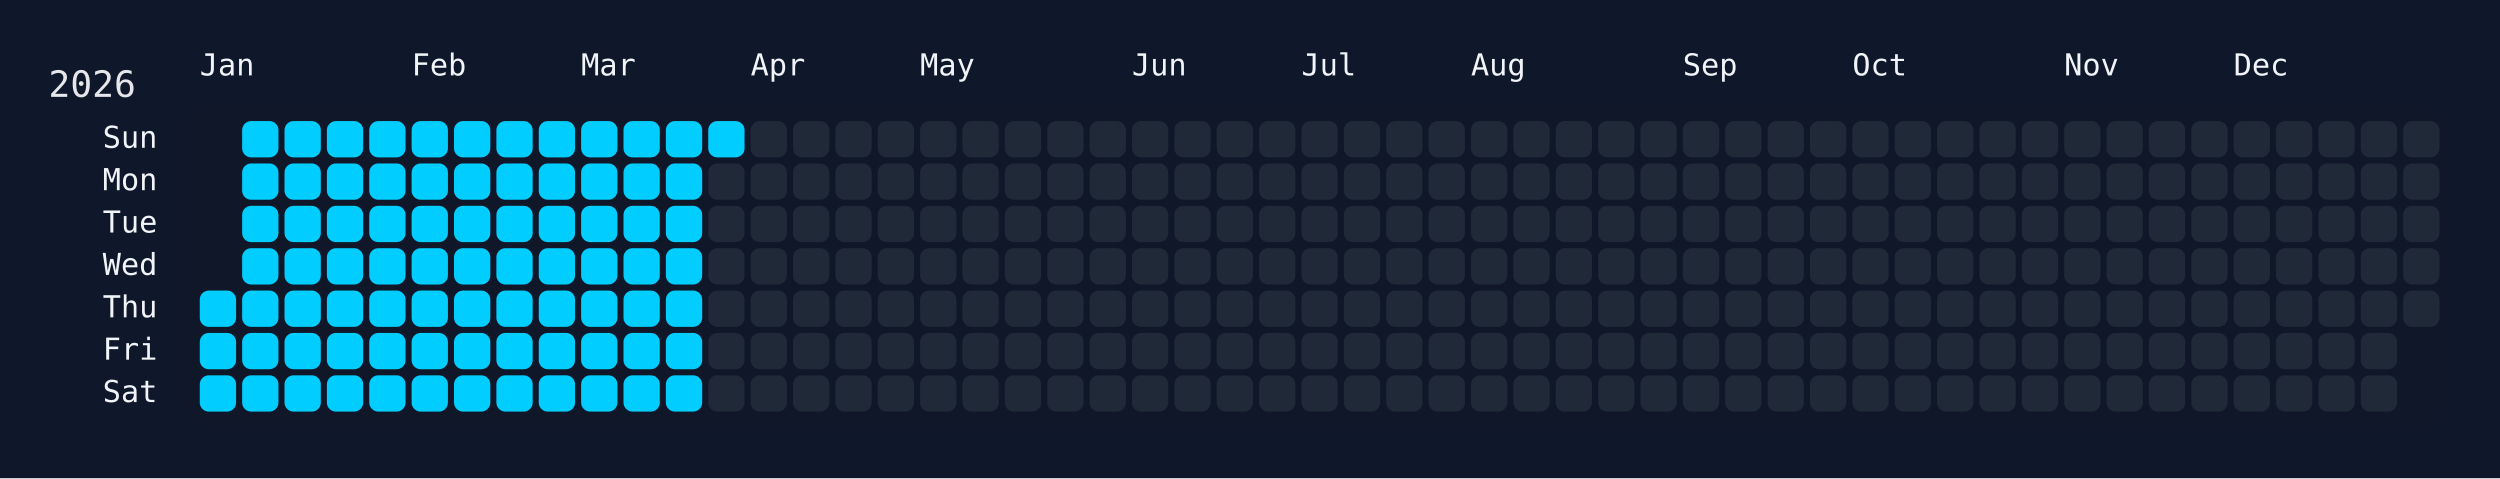
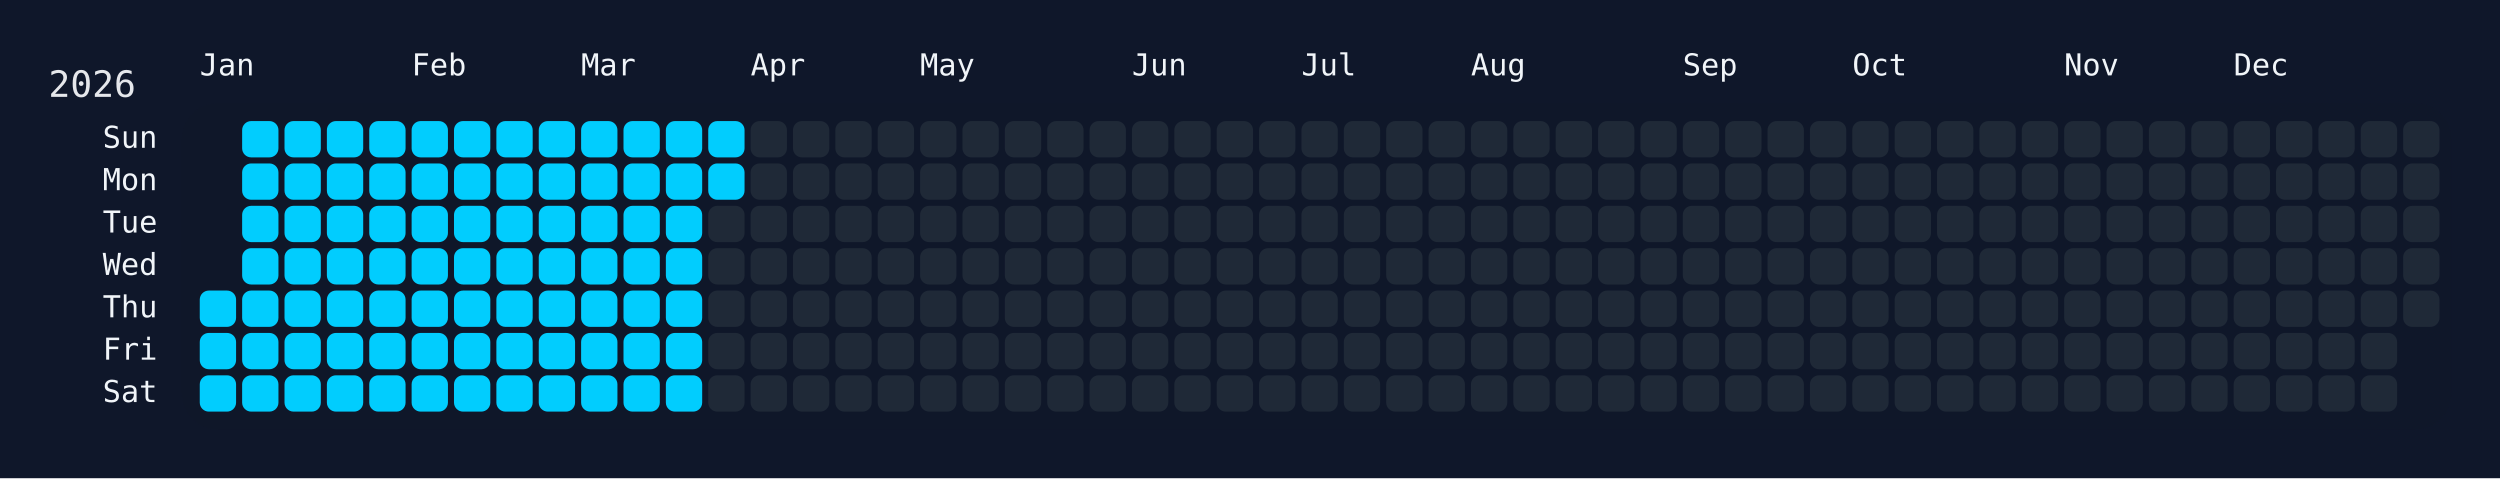
<svg xmlns="http://www.w3.org/2000/svg" width="826" height="158" viewBox="0 0 826 158">
  <rect width="826" height="158" fill="#0f172a" />
  <rect x="60" y="34" width="750" height="108" rx="12" ry="12" fill="rgba(15, 23, 42, 0.8)" />
  <text x="16" y="32" font-size="12" fill="#e5e7eb" font-family="JetBrains Mono, ui-monospace, SFMono-Regular, Menlo, Monaco, Consolas, monospace">2026</text>
  <text x="66" y="18" font-size="10" fill="#f1f5f9" font-family="JetBrains Mono, ui-monospace, SFMono-Regular, Menlo, Monaco, Consolas, monospace" dominant-baseline="hanging">Jan</text>
  <text x="136" y="18" font-size="10" fill="#f1f5f9" font-family="JetBrains Mono, ui-monospace, SFMono-Regular, Menlo, Monaco, Consolas, monospace" dominant-baseline="hanging">Feb</text>
  <text x="192" y="18" font-size="10" fill="#f1f5f9" font-family="JetBrains Mono, ui-monospace, SFMono-Regular, Menlo, Monaco, Consolas, monospace" dominant-baseline="hanging">Mar</text>
  <text x="248" y="18" font-size="10" fill="#f1f5f9" font-family="JetBrains Mono, ui-monospace, SFMono-Regular, Menlo, Monaco, Consolas, monospace" dominant-baseline="hanging">Apr</text>
  <text x="304" y="18" font-size="10" fill="#f1f5f9" font-family="JetBrains Mono, ui-monospace, SFMono-Regular, Menlo, Monaco, Consolas, monospace" dominant-baseline="hanging">May</text>
  <text x="374" y="18" font-size="10" fill="#f1f5f9" font-family="JetBrains Mono, ui-monospace, SFMono-Regular, Menlo, Monaco, Consolas, monospace" dominant-baseline="hanging">Jun</text>
  <text x="430" y="18" font-size="10" fill="#f1f5f9" font-family="JetBrains Mono, ui-monospace, SFMono-Regular, Menlo, Monaco, Consolas, monospace" dominant-baseline="hanging">Jul</text>
  <text x="486" y="18" font-size="10" fill="#f1f5f9" font-family="JetBrains Mono, ui-monospace, SFMono-Regular, Menlo, Monaco, Consolas, monospace" dominant-baseline="hanging">Aug</text>
  <text x="556" y="18" font-size="10" fill="#f1f5f9" font-family="JetBrains Mono, ui-monospace, SFMono-Regular, Menlo, Monaco, Consolas, monospace" dominant-baseline="hanging">Sep</text>
  <text x="612" y="18" font-size="10" fill="#f1f5f9" font-family="JetBrains Mono, ui-monospace, SFMono-Regular, Menlo, Monaco, Consolas, monospace" dominant-baseline="hanging">Oct</text>
  <text x="682" y="18" font-size="10" fill="#f1f5f9" font-family="JetBrains Mono, ui-monospace, SFMono-Regular, Menlo, Monaco, Consolas, monospace" dominant-baseline="hanging">Nov</text>
  <text x="738" y="18" font-size="10" fill="#f1f5f9" font-family="JetBrains Mono, ui-monospace, SFMono-Regular, Menlo, Monaco, Consolas, monospace" dominant-baseline="hanging">Dec</text>
  <text x="52" y="46.0" font-size="10" fill="#f1f5f9" font-family="JetBrains Mono, ui-monospace, SFMono-Regular, Menlo, Monaco, Consolas, monospace" text-anchor="end" dominant-baseline="middle">Sun</text>
  <text x="52" y="60.0" font-size="10" fill="#f1f5f9" font-family="JetBrains Mono, ui-monospace, SFMono-Regular, Menlo, Monaco, Consolas, monospace" text-anchor="end" dominant-baseline="middle">Mon</text>
  <text x="52" y="74.0" font-size="10" fill="#f1f5f9" font-family="JetBrains Mono, ui-monospace, SFMono-Regular, Menlo, Monaco, Consolas, monospace" text-anchor="end" dominant-baseline="middle">Tue</text>
  <text x="52" y="88.0" font-size="10" fill="#f1f5f9" font-family="JetBrains Mono, ui-monospace, SFMono-Regular, Menlo, Monaco, Consolas, monospace" text-anchor="end" dominant-baseline="middle">Wed</text>
  <text x="52" y="102.0" font-size="10" fill="#f1f5f9" font-family="JetBrains Mono, ui-monospace, SFMono-Regular, Menlo, Monaco, Consolas, monospace" text-anchor="end" dominant-baseline="middle">Thu</text>
  <text x="52" y="116.0" font-size="10" fill="#f1f5f9" font-family="JetBrains Mono, ui-monospace, SFMono-Regular, Menlo, Monaco, Consolas, monospace" text-anchor="end" dominant-baseline="middle">Fri</text>
  <text x="52" y="130.0" font-size="10" fill="#f1f5f9" font-family="JetBrains Mono, ui-monospace, SFMono-Regular, Menlo, Monaco, Consolas, monospace" text-anchor="end" dominant-baseline="middle">Sat</text>
  <g transform="translate(66,40)">
    <rect x="0" y="56" width="12" height="12" rx="3" ry="3" fill="#01cdfe" data-date="2026-01-01" />
    <rect x="0" y="70" width="12" height="12" rx="3" ry="3" fill="#01cdfe" data-date="2026-01-02" />
    <rect x="0" y="84" width="12" height="12" rx="3" ry="3" fill="#01cdfe" data-date="2026-01-03" />
    <rect x="14" y="0" width="12" height="12" rx="3" ry="3" fill="#01cdfe" data-date="2026-01-04" />
    <rect x="14" y="14" width="12" height="12" rx="3" ry="3" fill="#01cdfe" data-date="2026-01-05" />
    <rect x="14" y="28" width="12" height="12" rx="3" ry="3" fill="#01cdfe" data-date="2026-01-06" />
    <rect x="14" y="42" width="12" height="12" rx="3" ry="3" fill="#01cdfe" data-date="2026-01-07" />
    <rect x="14" y="56" width="12" height="12" rx="3" ry="3" fill="#01cdfe" data-date="2026-01-08" />
    <rect x="14" y="70" width="12" height="12" rx="3" ry="3" fill="#01cdfe" data-date="2026-01-09" />
    <rect x="14" y="84" width="12" height="12" rx="3" ry="3" fill="#01cdfe" data-date="2026-01-10" />
    <rect x="28" y="0" width="12" height="12" rx="3" ry="3" fill="#01cdfe" data-date="2026-01-11" />
    <rect x="28" y="14" width="12" height="12" rx="3" ry="3" fill="#01cdfe" data-date="2026-01-12" />
    <rect x="28" y="28" width="12" height="12" rx="3" ry="3" fill="#01cdfe" data-date="2026-01-13" />
    <rect x="28" y="42" width="12" height="12" rx="3" ry="3" fill="#01cdfe" data-date="2026-01-14" />
    <rect x="28" y="56" width="12" height="12" rx="3" ry="3" fill="#01cdfe" data-date="2026-01-15" />
    <rect x="28" y="70" width="12" height="12" rx="3" ry="3" fill="#01cdfe" data-date="2026-01-16" />
    <rect x="28" y="84" width="12" height="12" rx="3" ry="3" fill="#01cdfe" data-date="2026-01-17" />
    <rect x="42" y="0" width="12" height="12" rx="3" ry="3" fill="#01cdfe" data-date="2026-01-18" />
    <rect x="42" y="14" width="12" height="12" rx="3" ry="3" fill="#01cdfe" data-date="2026-01-19" />
    <rect x="42" y="28" width="12" height="12" rx="3" ry="3" fill="#01cdfe" data-date="2026-01-20" />
    <rect x="42" y="42" width="12" height="12" rx="3" ry="3" fill="#01cdfe" data-date="2026-01-21" />
    <rect x="42" y="56" width="12" height="12" rx="3" ry="3" fill="#01cdfe" data-date="2026-01-22" />
    <rect x="42" y="70" width="12" height="12" rx="3" ry="3" fill="#01cdfe" data-date="2026-01-23" />
    <rect x="42" y="84" width="12" height="12" rx="3" ry="3" fill="#01cdfe" data-date="2026-01-24" />
    <rect x="56" y="0" width="12" height="12" rx="3" ry="3" fill="#01cdfe" data-date="2026-01-25" />
    <rect x="56" y="14" width="12" height="12" rx="3" ry="3" fill="#01cdfe" data-date="2026-01-26" />
    <rect x="56" y="28" width="12" height="12" rx="3" ry="3" fill="#01cdfe" data-date="2026-01-27" />
    <rect x="56" y="42" width="12" height="12" rx="3" ry="3" fill="#01cdfe" data-date="2026-01-28" />
    <rect x="56" y="56" width="12" height="12" rx="3" ry="3" fill="#01cdfe" data-date="2026-01-29" />
    <rect x="56" y="70" width="12" height="12" rx="3" ry="3" fill="#01cdfe" data-date="2026-01-30" />
    <rect x="56" y="84" width="12" height="12" rx="3" ry="3" fill="#01cdfe" data-date="2026-01-31" />
    <rect x="70" y="0" width="12" height="12" rx="3" ry="3" fill="#01cdfe" data-date="2026-02-01" />
    <rect x="70" y="14" width="12" height="12" rx="3" ry="3" fill="#01cdfe" data-date="2026-02-02" />
    <rect x="70" y="28" width="12" height="12" rx="3" ry="3" fill="#01cdfe" data-date="2026-02-03" />
    <rect x="70" y="42" width="12" height="12" rx="3" ry="3" fill="#01cdfe" data-date="2026-02-04" />
    <rect x="70" y="56" width="12" height="12" rx="3" ry="3" fill="#01cdfe" data-date="2026-02-05" />
    <rect x="70" y="70" width="12" height="12" rx="3" ry="3" fill="#01cdfe" data-date="2026-02-06" />
    <rect x="70" y="84" width="12" height="12" rx="3" ry="3" fill="#01cdfe" data-date="2026-02-07" />
    <rect x="84" y="0" width="12" height="12" rx="3" ry="3" fill="#01cdfe" data-date="2026-02-08" />
    <rect x="84" y="14" width="12" height="12" rx="3" ry="3" fill="#01cdfe" data-date="2026-02-09" />
    <rect x="84" y="28" width="12" height="12" rx="3" ry="3" fill="#01cdfe" data-date="2026-02-10" />
    <rect x="84" y="42" width="12" height="12" rx="3" ry="3" fill="#01cdfe" data-date="2026-02-11" />
    <rect x="84" y="56" width="12" height="12" rx="3" ry="3" fill="#01cdfe" data-date="2026-02-12" />
    <rect x="84" y="70" width="12" height="12" rx="3" ry="3" fill="#01cdfe" data-date="2026-02-13" />
    <rect x="84" y="84" width="12" height="12" rx="3" ry="3" fill="#01cdfe" data-date="2026-02-14" />
    <rect x="98" y="0" width="12" height="12" rx="3" ry="3" fill="#01cdfe" data-date="2026-02-15" />
    <rect x="98" y="14" width="12" height="12" rx="3" ry="3" fill="#01cdfe" data-date="2026-02-16" />
    <rect x="98" y="28" width="12" height="12" rx="3" ry="3" fill="#01cdfe" data-date="2026-02-17" />
    <rect x="98" y="42" width="12" height="12" rx="3" ry="3" fill="#01cdfe" data-date="2026-02-18" />
    <rect x="98" y="56" width="12" height="12" rx="3" ry="3" fill="#01cdfe" data-date="2026-02-19" />
    <rect x="98" y="70" width="12" height="12" rx="3" ry="3" fill="#01cdfe" data-date="2026-02-20" />
    <rect x="98" y="84" width="12" height="12" rx="3" ry="3" fill="#01cdfe" data-date="2026-02-21" />
    <rect x="112" y="0" width="12" height="12" rx="3" ry="3" fill="#01cdfe" data-date="2026-02-22" />
    <rect x="112" y="14" width="12" height="12" rx="3" ry="3" fill="#01cdfe" data-date="2026-02-23" />
    <rect x="112" y="28" width="12" height="12" rx="3" ry="3" fill="#01cdfe" data-date="2026-02-24" />
    <rect x="112" y="42" width="12" height="12" rx="3" ry="3" fill="#01cdfe" data-date="2026-02-25" />
    <rect x="112" y="56" width="12" height="12" rx="3" ry="3" fill="#01cdfe" data-date="2026-02-26" />
    <rect x="112" y="70" width="12" height="12" rx="3" ry="3" fill="#01cdfe" data-date="2026-02-27" />
    <rect x="112" y="84" width="12" height="12" rx="3" ry="3" fill="#01cdfe" data-date="2026-02-28" />
    <rect x="126" y="0" width="12" height="12" rx="3" ry="3" fill="#01cdfe" data-date="2026-03-01" />
    <rect x="126" y="14" width="12" height="12" rx="3" ry="3" fill="#01cdfe" data-date="2026-03-02" />
    <rect x="126" y="28" width="12" height="12" rx="3" ry="3" fill="#01cdfe" data-date="2026-03-03" />
    <rect x="126" y="42" width="12" height="12" rx="3" ry="3" fill="#01cdfe" data-date="2026-03-04" />
    <rect x="126" y="56" width="12" height="12" rx="3" ry="3" fill="#01cdfe" data-date="2026-03-05" />
    <rect x="126" y="70" width="12" height="12" rx="3" ry="3" fill="#01cdfe" data-date="2026-03-06" />
    <rect x="126" y="84" width="12" height="12" rx="3" ry="3" fill="#01cdfe" data-date="2026-03-07" />
    <rect x="140" y="0" width="12" height="12" rx="3" ry="3" fill="#01cdfe" data-date="2026-03-08" />
    <rect x="140" y="14" width="12" height="12" rx="3" ry="3" fill="#01cdfe" data-date="2026-03-09" />
    <rect x="140" y="28" width="12" height="12" rx="3" ry="3" fill="#01cdfe" data-date="2026-03-10" />
    <rect x="140" y="42" width="12" height="12" rx="3" ry="3" fill="#01cdfe" data-date="2026-03-11" />
    <rect x="140" y="56" width="12" height="12" rx="3" ry="3" fill="#01cdfe" data-date="2026-03-12" />
    <rect x="140" y="70" width="12" height="12" rx="3" ry="3" fill="#01cdfe" data-date="2026-03-13" />
    <rect x="140" y="84" width="12" height="12" rx="3" ry="3" fill="#01cdfe" data-date="2026-03-14" />
    <rect x="154" y="0" width="12" height="12" rx="3" ry="3" fill="#01cdfe" data-date="2026-03-15" />
    <rect x="154" y="14" width="12" height="12" rx="3" ry="3" fill="#01cdfe" data-date="2026-03-16" />
    <rect x="154" y="28" width="12" height="12" rx="3" ry="3" fill="#01cdfe" data-date="2026-03-17" />
    <rect x="154" y="42" width="12" height="12" rx="3" ry="3" fill="#01cdfe" data-date="2026-03-18" />
    <rect x="154" y="56" width="12" height="12" rx="3" ry="3" fill="#01cdfe" data-date="2026-03-19" />
    <rect x="154" y="70" width="12" height="12" rx="3" ry="3" fill="#01cdfe" data-date="2026-03-20" />
    <rect x="154" y="84" width="12" height="12" rx="3" ry="3" fill="#01cdfe" data-date="2026-03-21" />
    <rect x="168" y="0" width="12" height="12" rx="3" ry="3" fill="#01cdfe" data-date="2026-03-22" />
-     <rect x="168" y="14" width="12" height="12" rx="3" ry="3" fill="#1f2937" data-date="2026-03-23" />
+     <rect x="168" y="14" width="12" height="12" rx="3" ry="3" fill="#01cdfe" data-date="2026-03-23" />
    <rect x="168" y="28" width="12" height="12" rx="3" ry="3" fill="#1f2937" data-date="2026-03-24" />
    <rect x="168" y="42" width="12" height="12" rx="3" ry="3" fill="#1f2937" data-date="2026-03-25" />
    <rect x="168" y="56" width="12" height="12" rx="3" ry="3" fill="#1f2937" data-date="2026-03-26" />
    <rect x="168" y="70" width="12" height="12" rx="3" ry="3" fill="#1f2937" data-date="2026-03-27" />
    <rect x="168" y="84" width="12" height="12" rx="3" ry="3" fill="#1f2937" data-date="2026-03-28" />
    <rect x="182" y="0" width="12" height="12" rx="3" ry="3" fill="#1f2937" data-date="2026-03-29" />
    <rect x="182" y="14" width="12" height="12" rx="3" ry="3" fill="#1f2937" data-date="2026-03-30" />
    <rect x="182" y="28" width="12" height="12" rx="3" ry="3" fill="#1f2937" data-date="2026-03-31" />
    <rect x="182" y="42" width="12" height="12" rx="3" ry="3" fill="#1f2937" data-date="2026-04-01" />
    <rect x="182" y="56" width="12" height="12" rx="3" ry="3" fill="#1f2937" data-date="2026-04-02" />
    <rect x="182" y="70" width="12" height="12" rx="3" ry="3" fill="#1f2937" data-date="2026-04-03" />
    <rect x="182" y="84" width="12" height="12" rx="3" ry="3" fill="#1f2937" data-date="2026-04-04" />
    <rect x="196" y="0" width="12" height="12" rx="3" ry="3" fill="#1f2937" data-date="2026-04-05" />
    <rect x="196" y="14" width="12" height="12" rx="3" ry="3" fill="#1f2937" data-date="2026-04-06" />
    <rect x="196" y="28" width="12" height="12" rx="3" ry="3" fill="#1f2937" data-date="2026-04-07" />
    <rect x="196" y="42" width="12" height="12" rx="3" ry="3" fill="#1f2937" data-date="2026-04-08" />
    <rect x="196" y="56" width="12" height="12" rx="3" ry="3" fill="#1f2937" data-date="2026-04-09" />
    <rect x="196" y="70" width="12" height="12" rx="3" ry="3" fill="#1f2937" data-date="2026-04-10" />
    <rect x="196" y="84" width="12" height="12" rx="3" ry="3" fill="#1f2937" data-date="2026-04-11" />
    <rect x="210" y="0" width="12" height="12" rx="3" ry="3" fill="#1f2937" data-date="2026-04-12" />
    <rect x="210" y="14" width="12" height="12" rx="3" ry="3" fill="#1f2937" data-date="2026-04-13" />
    <rect x="210" y="28" width="12" height="12" rx="3" ry="3" fill="#1f2937" data-date="2026-04-14" />
    <rect x="210" y="42" width="12" height="12" rx="3" ry="3" fill="#1f2937" data-date="2026-04-15" />
    <rect x="210" y="56" width="12" height="12" rx="3" ry="3" fill="#1f2937" data-date="2026-04-16" />
    <rect x="210" y="70" width="12" height="12" rx="3" ry="3" fill="#1f2937" data-date="2026-04-17" />
    <rect x="210" y="84" width="12" height="12" rx="3" ry="3" fill="#1f2937" data-date="2026-04-18" />
    <rect x="224" y="0" width="12" height="12" rx="3" ry="3" fill="#1f2937" data-date="2026-04-19" />
    <rect x="224" y="14" width="12" height="12" rx="3" ry="3" fill="#1f2937" data-date="2026-04-20" />
    <rect x="224" y="28" width="12" height="12" rx="3" ry="3" fill="#1f2937" data-date="2026-04-21" />
    <rect x="224" y="42" width="12" height="12" rx="3" ry="3" fill="#1f2937" data-date="2026-04-22" />
    <rect x="224" y="56" width="12" height="12" rx="3" ry="3" fill="#1f2937" data-date="2026-04-23" />
    <rect x="224" y="70" width="12" height="12" rx="3" ry="3" fill="#1f2937" data-date="2026-04-24" />
    <rect x="224" y="84" width="12" height="12" rx="3" ry="3" fill="#1f2937" data-date="2026-04-25" />
    <rect x="238" y="0" width="12" height="12" rx="3" ry="3" fill="#1f2937" data-date="2026-04-26" />
    <rect x="238" y="14" width="12" height="12" rx="3" ry="3" fill="#1f2937" data-date="2026-04-27" />
    <rect x="238" y="28" width="12" height="12" rx="3" ry="3" fill="#1f2937" data-date="2026-04-28" />
    <rect x="238" y="42" width="12" height="12" rx="3" ry="3" fill="#1f2937" data-date="2026-04-29" />
    <rect x="238" y="56" width="12" height="12" rx="3" ry="3" fill="#1f2937" data-date="2026-04-30" />
    <rect x="238" y="70" width="12" height="12" rx="3" ry="3" fill="#1f2937" data-date="2026-05-01" />
    <rect x="238" y="84" width="12" height="12" rx="3" ry="3" fill="#1f2937" data-date="2026-05-02" />
    <rect x="252" y="0" width="12" height="12" rx="3" ry="3" fill="#1f2937" data-date="2026-05-03" />
    <rect x="252" y="14" width="12" height="12" rx="3" ry="3" fill="#1f2937" data-date="2026-05-04" />
    <rect x="252" y="28" width="12" height="12" rx="3" ry="3" fill="#1f2937" data-date="2026-05-05" />
    <rect x="252" y="42" width="12" height="12" rx="3" ry="3" fill="#1f2937" data-date="2026-05-06" />
    <rect x="252" y="56" width="12" height="12" rx="3" ry="3" fill="#1f2937" data-date="2026-05-07" />
    <rect x="252" y="70" width="12" height="12" rx="3" ry="3" fill="#1f2937" data-date="2026-05-08" />
    <rect x="252" y="84" width="12" height="12" rx="3" ry="3" fill="#1f2937" data-date="2026-05-09" />
    <rect x="266" y="0" width="12" height="12" rx="3" ry="3" fill="#1f2937" data-date="2026-05-10" />
    <rect x="266" y="14" width="12" height="12" rx="3" ry="3" fill="#1f2937" data-date="2026-05-11" />
    <rect x="266" y="28" width="12" height="12" rx="3" ry="3" fill="#1f2937" data-date="2026-05-12" />
    <rect x="266" y="42" width="12" height="12" rx="3" ry="3" fill="#1f2937" data-date="2026-05-13" />
    <rect x="266" y="56" width="12" height="12" rx="3" ry="3" fill="#1f2937" data-date="2026-05-14" />
    <rect x="266" y="70" width="12" height="12" rx="3" ry="3" fill="#1f2937" data-date="2026-05-15" />
    <rect x="266" y="84" width="12" height="12" rx="3" ry="3" fill="#1f2937" data-date="2026-05-16" />
    <rect x="280" y="0" width="12" height="12" rx="3" ry="3" fill="#1f2937" data-date="2026-05-17" />
    <rect x="280" y="14" width="12" height="12" rx="3" ry="3" fill="#1f2937" data-date="2026-05-18" />
    <rect x="280" y="28" width="12" height="12" rx="3" ry="3" fill="#1f2937" data-date="2026-05-19" />
    <rect x="280" y="42" width="12" height="12" rx="3" ry="3" fill="#1f2937" data-date="2026-05-20" />
    <rect x="280" y="56" width="12" height="12" rx="3" ry="3" fill="#1f2937" data-date="2026-05-21" />
    <rect x="280" y="70" width="12" height="12" rx="3" ry="3" fill="#1f2937" data-date="2026-05-22" />
    <rect x="280" y="84" width="12" height="12" rx="3" ry="3" fill="#1f2937" data-date="2026-05-23" />
    <rect x="294" y="0" width="12" height="12" rx="3" ry="3" fill="#1f2937" data-date="2026-05-24" />
    <rect x="294" y="14" width="12" height="12" rx="3" ry="3" fill="#1f2937" data-date="2026-05-25" />
    <rect x="294" y="28" width="12" height="12" rx="3" ry="3" fill="#1f2937" data-date="2026-05-26" />
    <rect x="294" y="42" width="12" height="12" rx="3" ry="3" fill="#1f2937" data-date="2026-05-27" />
    <rect x="294" y="56" width="12" height="12" rx="3" ry="3" fill="#1f2937" data-date="2026-05-28" />
    <rect x="294" y="70" width="12" height="12" rx="3" ry="3" fill="#1f2937" data-date="2026-05-29" />
    <rect x="294" y="84" width="12" height="12" rx="3" ry="3" fill="#1f2937" data-date="2026-05-30" />
    <rect x="308" y="0" width="12" height="12" rx="3" ry="3" fill="#1f2937" data-date="2026-05-31" />
    <rect x="308" y="14" width="12" height="12" rx="3" ry="3" fill="#1f2937" data-date="2026-06-01" />
    <rect x="308" y="28" width="12" height="12" rx="3" ry="3" fill="#1f2937" data-date="2026-06-02" />
    <rect x="308" y="42" width="12" height="12" rx="3" ry="3" fill="#1f2937" data-date="2026-06-03" />
    <rect x="308" y="56" width="12" height="12" rx="3" ry="3" fill="#1f2937" data-date="2026-06-04" />
    <rect x="308" y="70" width="12" height="12" rx="3" ry="3" fill="#1f2937" data-date="2026-06-05" />
    <rect x="308" y="84" width="12" height="12" rx="3" ry="3" fill="#1f2937" data-date="2026-06-06" />
    <rect x="322" y="0" width="12" height="12" rx="3" ry="3" fill="#1f2937" data-date="2026-06-07" />
    <rect x="322" y="14" width="12" height="12" rx="3" ry="3" fill="#1f2937" data-date="2026-06-08" />
    <rect x="322" y="28" width="12" height="12" rx="3" ry="3" fill="#1f2937" data-date="2026-06-09" />
    <rect x="322" y="42" width="12" height="12" rx="3" ry="3" fill="#1f2937" data-date="2026-06-10" />
    <rect x="322" y="56" width="12" height="12" rx="3" ry="3" fill="#1f2937" data-date="2026-06-11" />
    <rect x="322" y="70" width="12" height="12" rx="3" ry="3" fill="#1f2937" data-date="2026-06-12" />
    <rect x="322" y="84" width="12" height="12" rx="3" ry="3" fill="#1f2937" data-date="2026-06-13" />
    <rect x="336" y="0" width="12" height="12" rx="3" ry="3" fill="#1f2937" data-date="2026-06-14" />
    <rect x="336" y="14" width="12" height="12" rx="3" ry="3" fill="#1f2937" data-date="2026-06-15" />
    <rect x="336" y="28" width="12" height="12" rx="3" ry="3" fill="#1f2937" data-date="2026-06-16" />
    <rect x="336" y="42" width="12" height="12" rx="3" ry="3" fill="#1f2937" data-date="2026-06-17" />
    <rect x="336" y="56" width="12" height="12" rx="3" ry="3" fill="#1f2937" data-date="2026-06-18" />
    <rect x="336" y="70" width="12" height="12" rx="3" ry="3" fill="#1f2937" data-date="2026-06-19" />
    <rect x="336" y="84" width="12" height="12" rx="3" ry="3" fill="#1f2937" data-date="2026-06-20" />
    <rect x="350" y="0" width="12" height="12" rx="3" ry="3" fill="#1f2937" data-date="2026-06-21" />
    <rect x="350" y="14" width="12" height="12" rx="3" ry="3" fill="#1f2937" data-date="2026-06-22" />
    <rect x="350" y="28" width="12" height="12" rx="3" ry="3" fill="#1f2937" data-date="2026-06-23" />
    <rect x="350" y="42" width="12" height="12" rx="3" ry="3" fill="#1f2937" data-date="2026-06-24" />
    <rect x="350" y="56" width="12" height="12" rx="3" ry="3" fill="#1f2937" data-date="2026-06-25" />
    <rect x="350" y="70" width="12" height="12" rx="3" ry="3" fill="#1f2937" data-date="2026-06-26" />
    <rect x="350" y="84" width="12" height="12" rx="3" ry="3" fill="#1f2937" data-date="2026-06-27" />
    <rect x="364" y="0" width="12" height="12" rx="3" ry="3" fill="#1f2937" data-date="2026-06-28" />
    <rect x="364" y="14" width="12" height="12" rx="3" ry="3" fill="#1f2937" data-date="2026-06-29" />
    <rect x="364" y="28" width="12" height="12" rx="3" ry="3" fill="#1f2937" data-date="2026-06-30" />
    <rect x="364" y="42" width="12" height="12" rx="3" ry="3" fill="#1f2937" data-date="2026-07-01" />
    <rect x="364" y="56" width="12" height="12" rx="3" ry="3" fill="#1f2937" data-date="2026-07-02" />
    <rect x="364" y="70" width="12" height="12" rx="3" ry="3" fill="#1f2937" data-date="2026-07-03" />
    <rect x="364" y="84" width="12" height="12" rx="3" ry="3" fill="#1f2937" data-date="2026-07-04" />
    <rect x="378" y="0" width="12" height="12" rx="3" ry="3" fill="#1f2937" data-date="2026-07-05" />
    <rect x="378" y="14" width="12" height="12" rx="3" ry="3" fill="#1f2937" data-date="2026-07-06" />
    <rect x="378" y="28" width="12" height="12" rx="3" ry="3" fill="#1f2937" data-date="2026-07-07" />
    <rect x="378" y="42" width="12" height="12" rx="3" ry="3" fill="#1f2937" data-date="2026-07-08" />
    <rect x="378" y="56" width="12" height="12" rx="3" ry="3" fill="#1f2937" data-date="2026-07-09" />
    <rect x="378" y="70" width="12" height="12" rx="3" ry="3" fill="#1f2937" data-date="2026-07-10" />
    <rect x="378" y="84" width="12" height="12" rx="3" ry="3" fill="#1f2937" data-date="2026-07-11" />
    <rect x="392" y="0" width="12" height="12" rx="3" ry="3" fill="#1f2937" data-date="2026-07-12" />
    <rect x="392" y="14" width="12" height="12" rx="3" ry="3" fill="#1f2937" data-date="2026-07-13" />
    <rect x="392" y="28" width="12" height="12" rx="3" ry="3" fill="#1f2937" data-date="2026-07-14" />
    <rect x="392" y="42" width="12" height="12" rx="3" ry="3" fill="#1f2937" data-date="2026-07-15" />
    <rect x="392" y="56" width="12" height="12" rx="3" ry="3" fill="#1f2937" data-date="2026-07-16" />
    <rect x="392" y="70" width="12" height="12" rx="3" ry="3" fill="#1f2937" data-date="2026-07-17" />
    <rect x="392" y="84" width="12" height="12" rx="3" ry="3" fill="#1f2937" data-date="2026-07-18" />
    <rect x="406" y="0" width="12" height="12" rx="3" ry="3" fill="#1f2937" data-date="2026-07-19" />
    <rect x="406" y="14" width="12" height="12" rx="3" ry="3" fill="#1f2937" data-date="2026-07-20" />
    <rect x="406" y="28" width="12" height="12" rx="3" ry="3" fill="#1f2937" data-date="2026-07-21" />
    <rect x="406" y="42" width="12" height="12" rx="3" ry="3" fill="#1f2937" data-date="2026-07-22" />
    <rect x="406" y="56" width="12" height="12" rx="3" ry="3" fill="#1f2937" data-date="2026-07-23" />
    <rect x="406" y="70" width="12" height="12" rx="3" ry="3" fill="#1f2937" data-date="2026-07-24" />
    <rect x="406" y="84" width="12" height="12" rx="3" ry="3" fill="#1f2937" data-date="2026-07-25" />
    <rect x="420" y="0" width="12" height="12" rx="3" ry="3" fill="#1f2937" data-date="2026-07-26" />
    <rect x="420" y="14" width="12" height="12" rx="3" ry="3" fill="#1f2937" data-date="2026-07-27" />
    <rect x="420" y="28" width="12" height="12" rx="3" ry="3" fill="#1f2937" data-date="2026-07-28" />
    <rect x="420" y="42" width="12" height="12" rx="3" ry="3" fill="#1f2937" data-date="2026-07-29" />
    <rect x="420" y="56" width="12" height="12" rx="3" ry="3" fill="#1f2937" data-date="2026-07-30" />
    <rect x="420" y="70" width="12" height="12" rx="3" ry="3" fill="#1f2937" data-date="2026-07-31" />
    <rect x="420" y="84" width="12" height="12" rx="3" ry="3" fill="#1f2937" data-date="2026-08-01" />
    <rect x="434" y="0" width="12" height="12" rx="3" ry="3" fill="#1f2937" data-date="2026-08-02" />
    <rect x="434" y="14" width="12" height="12" rx="3" ry="3" fill="#1f2937" data-date="2026-08-03" />
    <rect x="434" y="28" width="12" height="12" rx="3" ry="3" fill="#1f2937" data-date="2026-08-04" />
    <rect x="434" y="42" width="12" height="12" rx="3" ry="3" fill="#1f2937" data-date="2026-08-05" />
    <rect x="434" y="56" width="12" height="12" rx="3" ry="3" fill="#1f2937" data-date="2026-08-06" />
    <rect x="434" y="70" width="12" height="12" rx="3" ry="3" fill="#1f2937" data-date="2026-08-07" />
    <rect x="434" y="84" width="12" height="12" rx="3" ry="3" fill="#1f2937" data-date="2026-08-08" />
    <rect x="448" y="0" width="12" height="12" rx="3" ry="3" fill="#1f2937" data-date="2026-08-09" />
    <rect x="448" y="14" width="12" height="12" rx="3" ry="3" fill="#1f2937" data-date="2026-08-10" />
    <rect x="448" y="28" width="12" height="12" rx="3" ry="3" fill="#1f2937" data-date="2026-08-11" />
    <rect x="448" y="42" width="12" height="12" rx="3" ry="3" fill="#1f2937" data-date="2026-08-12" />
    <rect x="448" y="56" width="12" height="12" rx="3" ry="3" fill="#1f2937" data-date="2026-08-13" />
    <rect x="448" y="70" width="12" height="12" rx="3" ry="3" fill="#1f2937" data-date="2026-08-14" />
    <rect x="448" y="84" width="12" height="12" rx="3" ry="3" fill="#1f2937" data-date="2026-08-15" />
    <rect x="462" y="0" width="12" height="12" rx="3" ry="3" fill="#1f2937" data-date="2026-08-16" />
    <rect x="462" y="14" width="12" height="12" rx="3" ry="3" fill="#1f2937" data-date="2026-08-17" />
    <rect x="462" y="28" width="12" height="12" rx="3" ry="3" fill="#1f2937" data-date="2026-08-18" />
    <rect x="462" y="42" width="12" height="12" rx="3" ry="3" fill="#1f2937" data-date="2026-08-19" />
    <rect x="462" y="56" width="12" height="12" rx="3" ry="3" fill="#1f2937" data-date="2026-08-20" />
    <rect x="462" y="70" width="12" height="12" rx="3" ry="3" fill="#1f2937" data-date="2026-08-21" />
    <rect x="462" y="84" width="12" height="12" rx="3" ry="3" fill="#1f2937" data-date="2026-08-22" />
    <rect x="476" y="0" width="12" height="12" rx="3" ry="3" fill="#1f2937" data-date="2026-08-23" />
    <rect x="476" y="14" width="12" height="12" rx="3" ry="3" fill="#1f2937" data-date="2026-08-24" />
    <rect x="476" y="28" width="12" height="12" rx="3" ry="3" fill="#1f2937" data-date="2026-08-25" />
    <rect x="476" y="42" width="12" height="12" rx="3" ry="3" fill="#1f2937" data-date="2026-08-26" />
    <rect x="476" y="56" width="12" height="12" rx="3" ry="3" fill="#1f2937" data-date="2026-08-27" />
    <rect x="476" y="70" width="12" height="12" rx="3" ry="3" fill="#1f2937" data-date="2026-08-28" />
    <rect x="476" y="84" width="12" height="12" rx="3" ry="3" fill="#1f2937" data-date="2026-08-29" />
    <rect x="490" y="0" width="12" height="12" rx="3" ry="3" fill="#1f2937" data-date="2026-08-30" />
    <rect x="490" y="14" width="12" height="12" rx="3" ry="3" fill="#1f2937" data-date="2026-08-31" />
    <rect x="490" y="28" width="12" height="12" rx="3" ry="3" fill="#1f2937" data-date="2026-09-01" />
    <rect x="490" y="42" width="12" height="12" rx="3" ry="3" fill="#1f2937" data-date="2026-09-02" />
    <rect x="490" y="56" width="12" height="12" rx="3" ry="3" fill="#1f2937" data-date="2026-09-03" />
    <rect x="490" y="70" width="12" height="12" rx="3" ry="3" fill="#1f2937" data-date="2026-09-04" />
    <rect x="490" y="84" width="12" height="12" rx="3" ry="3" fill="#1f2937" data-date="2026-09-05" />
    <rect x="504" y="0" width="12" height="12" rx="3" ry="3" fill="#1f2937" data-date="2026-09-06" />
    <rect x="504" y="14" width="12" height="12" rx="3" ry="3" fill="#1f2937" data-date="2026-09-07" />
    <rect x="504" y="28" width="12" height="12" rx="3" ry="3" fill="#1f2937" data-date="2026-09-08" />
    <rect x="504" y="42" width="12" height="12" rx="3" ry="3" fill="#1f2937" data-date="2026-09-09" />
    <rect x="504" y="56" width="12" height="12" rx="3" ry="3" fill="#1f2937" data-date="2026-09-10" />
    <rect x="504" y="70" width="12" height="12" rx="3" ry="3" fill="#1f2937" data-date="2026-09-11" />
    <rect x="504" y="84" width="12" height="12" rx="3" ry="3" fill="#1f2937" data-date="2026-09-12" />
    <rect x="518" y="0" width="12" height="12" rx="3" ry="3" fill="#1f2937" data-date="2026-09-13" />
    <rect x="518" y="14" width="12" height="12" rx="3" ry="3" fill="#1f2937" data-date="2026-09-14" />
    <rect x="518" y="28" width="12" height="12" rx="3" ry="3" fill="#1f2937" data-date="2026-09-15" />
    <rect x="518" y="42" width="12" height="12" rx="3" ry="3" fill="#1f2937" data-date="2026-09-16" />
    <rect x="518" y="56" width="12" height="12" rx="3" ry="3" fill="#1f2937" data-date="2026-09-17" />
    <rect x="518" y="70" width="12" height="12" rx="3" ry="3" fill="#1f2937" data-date="2026-09-18" />
    <rect x="518" y="84" width="12" height="12" rx="3" ry="3" fill="#1f2937" data-date="2026-09-19" />
    <rect x="532" y="0" width="12" height="12" rx="3" ry="3" fill="#1f2937" data-date="2026-09-20" />
    <rect x="532" y="14" width="12" height="12" rx="3" ry="3" fill="#1f2937" data-date="2026-09-21" />
    <rect x="532" y="28" width="12" height="12" rx="3" ry="3" fill="#1f2937" data-date="2026-09-22" />
    <rect x="532" y="42" width="12" height="12" rx="3" ry="3" fill="#1f2937" data-date="2026-09-23" />
    <rect x="532" y="56" width="12" height="12" rx="3" ry="3" fill="#1f2937" data-date="2026-09-24" />
    <rect x="532" y="70" width="12" height="12" rx="3" ry="3" fill="#1f2937" data-date="2026-09-25" />
    <rect x="532" y="84" width="12" height="12" rx="3" ry="3" fill="#1f2937" data-date="2026-09-26" />
    <rect x="546" y="0" width="12" height="12" rx="3" ry="3" fill="#1f2937" data-date="2026-09-27" />
    <rect x="546" y="14" width="12" height="12" rx="3" ry="3" fill="#1f2937" data-date="2026-09-28" />
    <rect x="546" y="28" width="12" height="12" rx="3" ry="3" fill="#1f2937" data-date="2026-09-29" />
    <rect x="546" y="42" width="12" height="12" rx="3" ry="3" fill="#1f2937" data-date="2026-09-30" />
    <rect x="546" y="56" width="12" height="12" rx="3" ry="3" fill="#1f2937" data-date="2026-10-01" />
    <rect x="546" y="70" width="12" height="12" rx="3" ry="3" fill="#1f2937" data-date="2026-10-02" />
    <rect x="546" y="84" width="12" height="12" rx="3" ry="3" fill="#1f2937" data-date="2026-10-03" />
    <rect x="560" y="0" width="12" height="12" rx="3" ry="3" fill="#1f2937" data-date="2026-10-04" />
    <rect x="560" y="14" width="12" height="12" rx="3" ry="3" fill="#1f2937" data-date="2026-10-05" />
    <rect x="560" y="28" width="12" height="12" rx="3" ry="3" fill="#1f2937" data-date="2026-10-06" />
    <rect x="560" y="42" width="12" height="12" rx="3" ry="3" fill="#1f2937" data-date="2026-10-07" />
    <rect x="560" y="56" width="12" height="12" rx="3" ry="3" fill="#1f2937" data-date="2026-10-08" />
    <rect x="560" y="70" width="12" height="12" rx="3" ry="3" fill="#1f2937" data-date="2026-10-09" />
    <rect x="560" y="84" width="12" height="12" rx="3" ry="3" fill="#1f2937" data-date="2026-10-10" />
    <rect x="574" y="0" width="12" height="12" rx="3" ry="3" fill="#1f2937" data-date="2026-10-11" />
    <rect x="574" y="14" width="12" height="12" rx="3" ry="3" fill="#1f2937" data-date="2026-10-12" />
    <rect x="574" y="28" width="12" height="12" rx="3" ry="3" fill="#1f2937" data-date="2026-10-13" />
    <rect x="574" y="42" width="12" height="12" rx="3" ry="3" fill="#1f2937" data-date="2026-10-14" />
    <rect x="574" y="56" width="12" height="12" rx="3" ry="3" fill="#1f2937" data-date="2026-10-15" />
    <rect x="574" y="70" width="12" height="12" rx="3" ry="3" fill="#1f2937" data-date="2026-10-16" />
    <rect x="574" y="84" width="12" height="12" rx="3" ry="3" fill="#1f2937" data-date="2026-10-17" />
    <rect x="588" y="0" width="12" height="12" rx="3" ry="3" fill="#1f2937" data-date="2026-10-18" />
    <rect x="588" y="14" width="12" height="12" rx="3" ry="3" fill="#1f2937" data-date="2026-10-19" />
    <rect x="588" y="28" width="12" height="12" rx="3" ry="3" fill="#1f2937" data-date="2026-10-20" />
    <rect x="588" y="42" width="12" height="12" rx="3" ry="3" fill="#1f2937" data-date="2026-10-21" />
    <rect x="588" y="56" width="12" height="12" rx="3" ry="3" fill="#1f2937" data-date="2026-10-22" />
    <rect x="588" y="70" width="12" height="12" rx="3" ry="3" fill="#1f2937" data-date="2026-10-23" />
    <rect x="588" y="84" width="12" height="12" rx="3" ry="3" fill="#1f2937" data-date="2026-10-24" />
    <rect x="602" y="0" width="12" height="12" rx="3" ry="3" fill="#1f2937" data-date="2026-10-25" />
    <rect x="602" y="14" width="12" height="12" rx="3" ry="3" fill="#1f2937" data-date="2026-10-26" />
    <rect x="602" y="28" width="12" height="12" rx="3" ry="3" fill="#1f2937" data-date="2026-10-27" />
    <rect x="602" y="42" width="12" height="12" rx="3" ry="3" fill="#1f2937" data-date="2026-10-28" />
    <rect x="602" y="56" width="12" height="12" rx="3" ry="3" fill="#1f2937" data-date="2026-10-29" />
    <rect x="602" y="70" width="12" height="12" rx="3" ry="3" fill="#1f2937" data-date="2026-10-30" />
    <rect x="602" y="84" width="12" height="12" rx="3" ry="3" fill="#1f2937" data-date="2026-10-31" />
    <rect x="616" y="0" width="12" height="12" rx="3" ry="3" fill="#1f2937" data-date="2026-11-01" />
    <rect x="616" y="14" width="12" height="12" rx="3" ry="3" fill="#1f2937" data-date="2026-11-02" />
    <rect x="616" y="28" width="12" height="12" rx="3" ry="3" fill="#1f2937" data-date="2026-11-03" />
    <rect x="616" y="42" width="12" height="12" rx="3" ry="3" fill="#1f2937" data-date="2026-11-04" />
    <rect x="616" y="56" width="12" height="12" rx="3" ry="3" fill="#1f2937" data-date="2026-11-05" />
    <rect x="616" y="70" width="12" height="12" rx="3" ry="3" fill="#1f2937" data-date="2026-11-06" />
    <rect x="616" y="84" width="12" height="12" rx="3" ry="3" fill="#1f2937" data-date="2026-11-07" />
    <rect x="630" y="0" width="12" height="12" rx="3" ry="3" fill="#1f2937" data-date="2026-11-08" />
    <rect x="630" y="14" width="12" height="12" rx="3" ry="3" fill="#1f2937" data-date="2026-11-09" />
    <rect x="630" y="28" width="12" height="12" rx="3" ry="3" fill="#1f2937" data-date="2026-11-10" />
    <rect x="630" y="42" width="12" height="12" rx="3" ry="3" fill="#1f2937" data-date="2026-11-11" />
    <rect x="630" y="56" width="12" height="12" rx="3" ry="3" fill="#1f2937" data-date="2026-11-12" />
    <rect x="630" y="70" width="12" height="12" rx="3" ry="3" fill="#1f2937" data-date="2026-11-13" />
    <rect x="630" y="84" width="12" height="12" rx="3" ry="3" fill="#1f2937" data-date="2026-11-14" />
    <rect x="644" y="0" width="12" height="12" rx="3" ry="3" fill="#1f2937" data-date="2026-11-15" />
    <rect x="644" y="14" width="12" height="12" rx="3" ry="3" fill="#1f2937" data-date="2026-11-16" />
    <rect x="644" y="28" width="12" height="12" rx="3" ry="3" fill="#1f2937" data-date="2026-11-17" />
    <rect x="644" y="42" width="12" height="12" rx="3" ry="3" fill="#1f2937" data-date="2026-11-18" />
    <rect x="644" y="56" width="12" height="12" rx="3" ry="3" fill="#1f2937" data-date="2026-11-19" />
    <rect x="644" y="70" width="12" height="12" rx="3" ry="3" fill="#1f2937" data-date="2026-11-20" />
    <rect x="644" y="84" width="12" height="12" rx="3" ry="3" fill="#1f2937" data-date="2026-11-21" />
    <rect x="658" y="0" width="12" height="12" rx="3" ry="3" fill="#1f2937" data-date="2026-11-22" />
    <rect x="658" y="14" width="12" height="12" rx="3" ry="3" fill="#1f2937" data-date="2026-11-23" />
    <rect x="658" y="28" width="12" height="12" rx="3" ry="3" fill="#1f2937" data-date="2026-11-24" />
    <rect x="658" y="42" width="12" height="12" rx="3" ry="3" fill="#1f2937" data-date="2026-11-25" />
    <rect x="658" y="56" width="12" height="12" rx="3" ry="3" fill="#1f2937" data-date="2026-11-26" />
    <rect x="658" y="70" width="12" height="12" rx="3" ry="3" fill="#1f2937" data-date="2026-11-27" />
    <rect x="658" y="84" width="12" height="12" rx="3" ry="3" fill="#1f2937" data-date="2026-11-28" />
    <rect x="672" y="0" width="12" height="12" rx="3" ry="3" fill="#1f2937" data-date="2026-11-29" />
    <rect x="672" y="14" width="12" height="12" rx="3" ry="3" fill="#1f2937" data-date="2026-11-30" />
    <rect x="672" y="28" width="12" height="12" rx="3" ry="3" fill="#1f2937" data-date="2026-12-01" />
    <rect x="672" y="42" width="12" height="12" rx="3" ry="3" fill="#1f2937" data-date="2026-12-02" />
    <rect x="672" y="56" width="12" height="12" rx="3" ry="3" fill="#1f2937" data-date="2026-12-03" />
    <rect x="672" y="70" width="12" height="12" rx="3" ry="3" fill="#1f2937" data-date="2026-12-04" />
    <rect x="672" y="84" width="12" height="12" rx="3" ry="3" fill="#1f2937" data-date="2026-12-05" />
    <rect x="686" y="0" width="12" height="12" rx="3" ry="3" fill="#1f2937" data-date="2026-12-06" />
    <rect x="686" y="14" width="12" height="12" rx="3" ry="3" fill="#1f2937" data-date="2026-12-07" />
    <rect x="686" y="28" width="12" height="12" rx="3" ry="3" fill="#1f2937" data-date="2026-12-08" />
    <rect x="686" y="42" width="12" height="12" rx="3" ry="3" fill="#1f2937" data-date="2026-12-09" />
    <rect x="686" y="56" width="12" height="12" rx="3" ry="3" fill="#1f2937" data-date="2026-12-10" />
    <rect x="686" y="70" width="12" height="12" rx="3" ry="3" fill="#1f2937" data-date="2026-12-11" />
    <rect x="686" y="84" width="12" height="12" rx="3" ry="3" fill="#1f2937" data-date="2026-12-12" />
    <rect x="700" y="0" width="12" height="12" rx="3" ry="3" fill="#1f2937" data-date="2026-12-13" />
    <rect x="700" y="14" width="12" height="12" rx="3" ry="3" fill="#1f2937" data-date="2026-12-14" />
    <rect x="700" y="28" width="12" height="12" rx="3" ry="3" fill="#1f2937" data-date="2026-12-15" />
    <rect x="700" y="42" width="12" height="12" rx="3" ry="3" fill="#1f2937" data-date="2026-12-16" />
    <rect x="700" y="56" width="12" height="12" rx="3" ry="3" fill="#1f2937" data-date="2026-12-17" />
    <rect x="700" y="70" width="12" height="12" rx="3" ry="3" fill="#1f2937" data-date="2026-12-18" />
    <rect x="700" y="84" width="12" height="12" rx="3" ry="3" fill="#1f2937" data-date="2026-12-19" />
    <rect x="714" y="0" width="12" height="12" rx="3" ry="3" fill="#1f2937" data-date="2026-12-20" />
    <rect x="714" y="14" width="12" height="12" rx="3" ry="3" fill="#1f2937" data-date="2026-12-21" />
    <rect x="714" y="28" width="12" height="12" rx="3" ry="3" fill="#1f2937" data-date="2026-12-22" />
    <rect x="714" y="42" width="12" height="12" rx="3" ry="3" fill="#1f2937" data-date="2026-12-23" />
    <rect x="714" y="56" width="12" height="12" rx="3" ry="3" fill="#1f2937" data-date="2026-12-24" />
    <rect x="714" y="70" width="12" height="12" rx="3" ry="3" fill="#1f2937" data-date="2026-12-25" />
    <rect x="714" y="84" width="12" height="12" rx="3" ry="3" fill="#1f2937" data-date="2026-12-26" />
    <rect x="728" y="0" width="12" height="12" rx="3" ry="3" fill="#1f2937" data-date="2026-12-27" />
    <rect x="728" y="14" width="12" height="12" rx="3" ry="3" fill="#1f2937" data-date="2026-12-28" />
    <rect x="728" y="28" width="12" height="12" rx="3" ry="3" fill="#1f2937" data-date="2026-12-29" />
    <rect x="728" y="42" width="12" height="12" rx="3" ry="3" fill="#1f2937" data-date="2026-12-30" />
    <rect x="728" y="56" width="12" height="12" rx="3" ry="3" fill="#1f2937" data-date="2026-12-31" />
  </g>
</svg>
